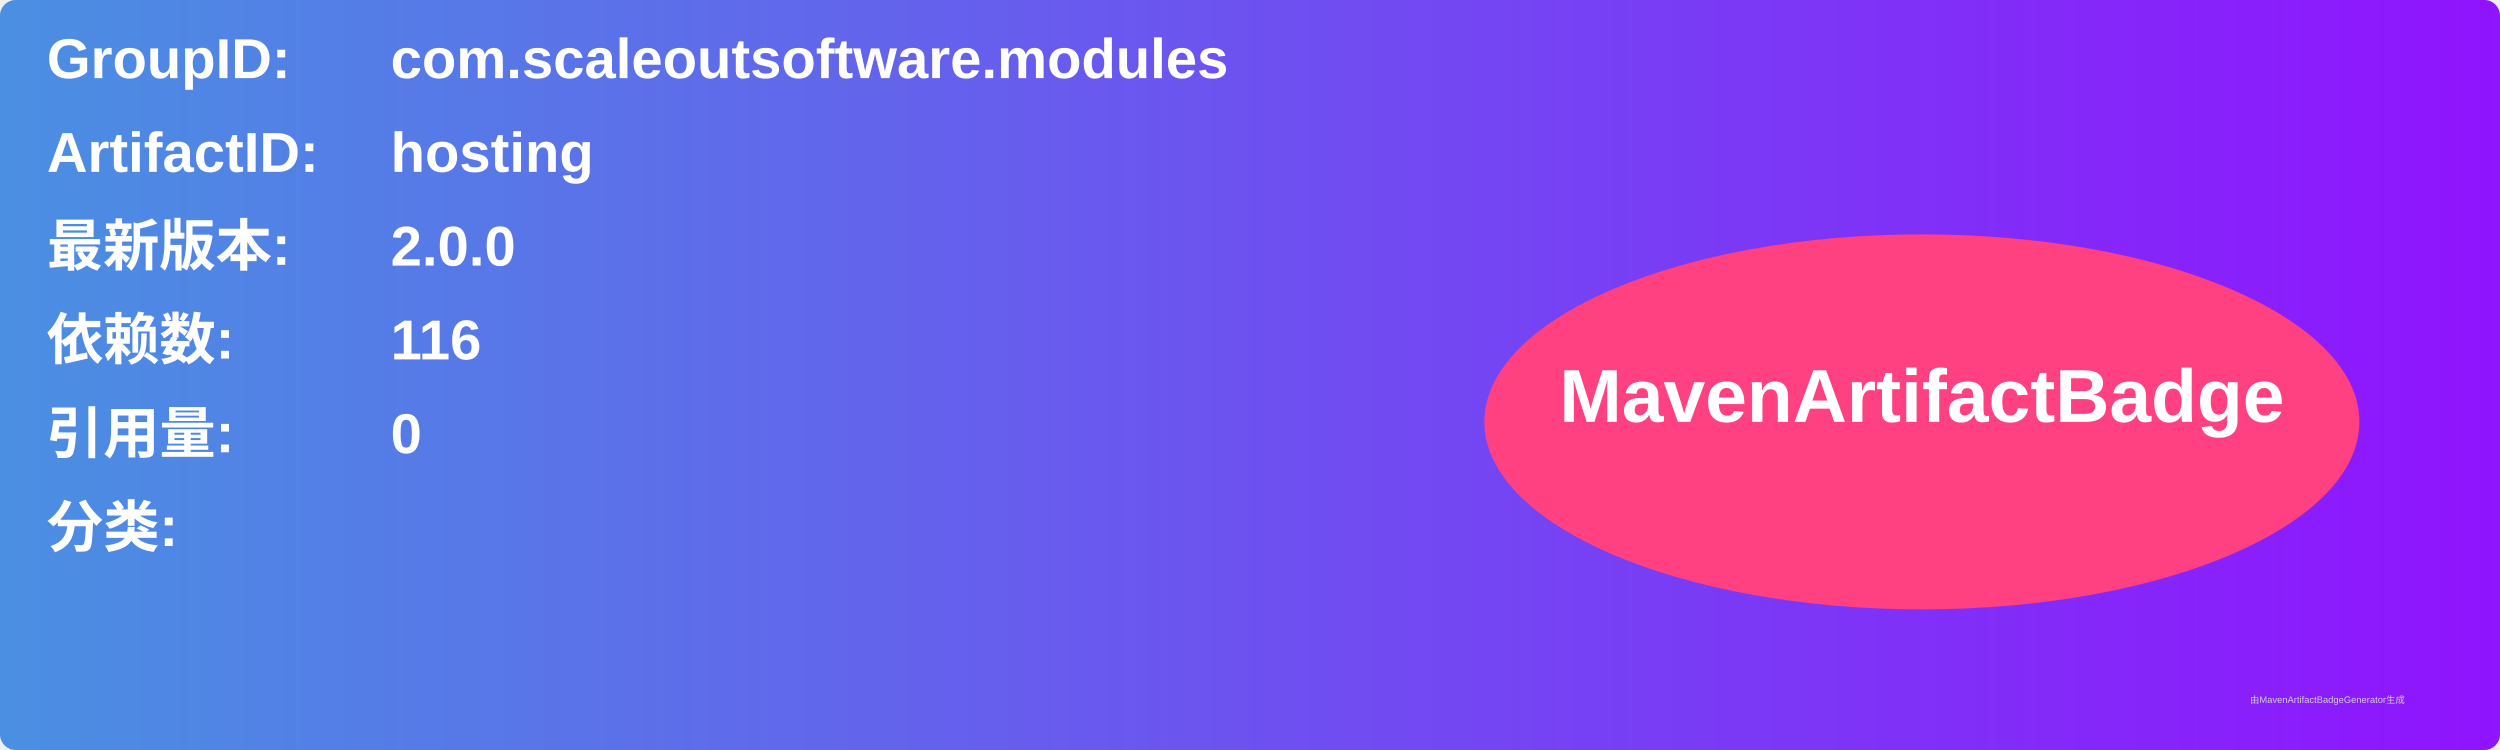
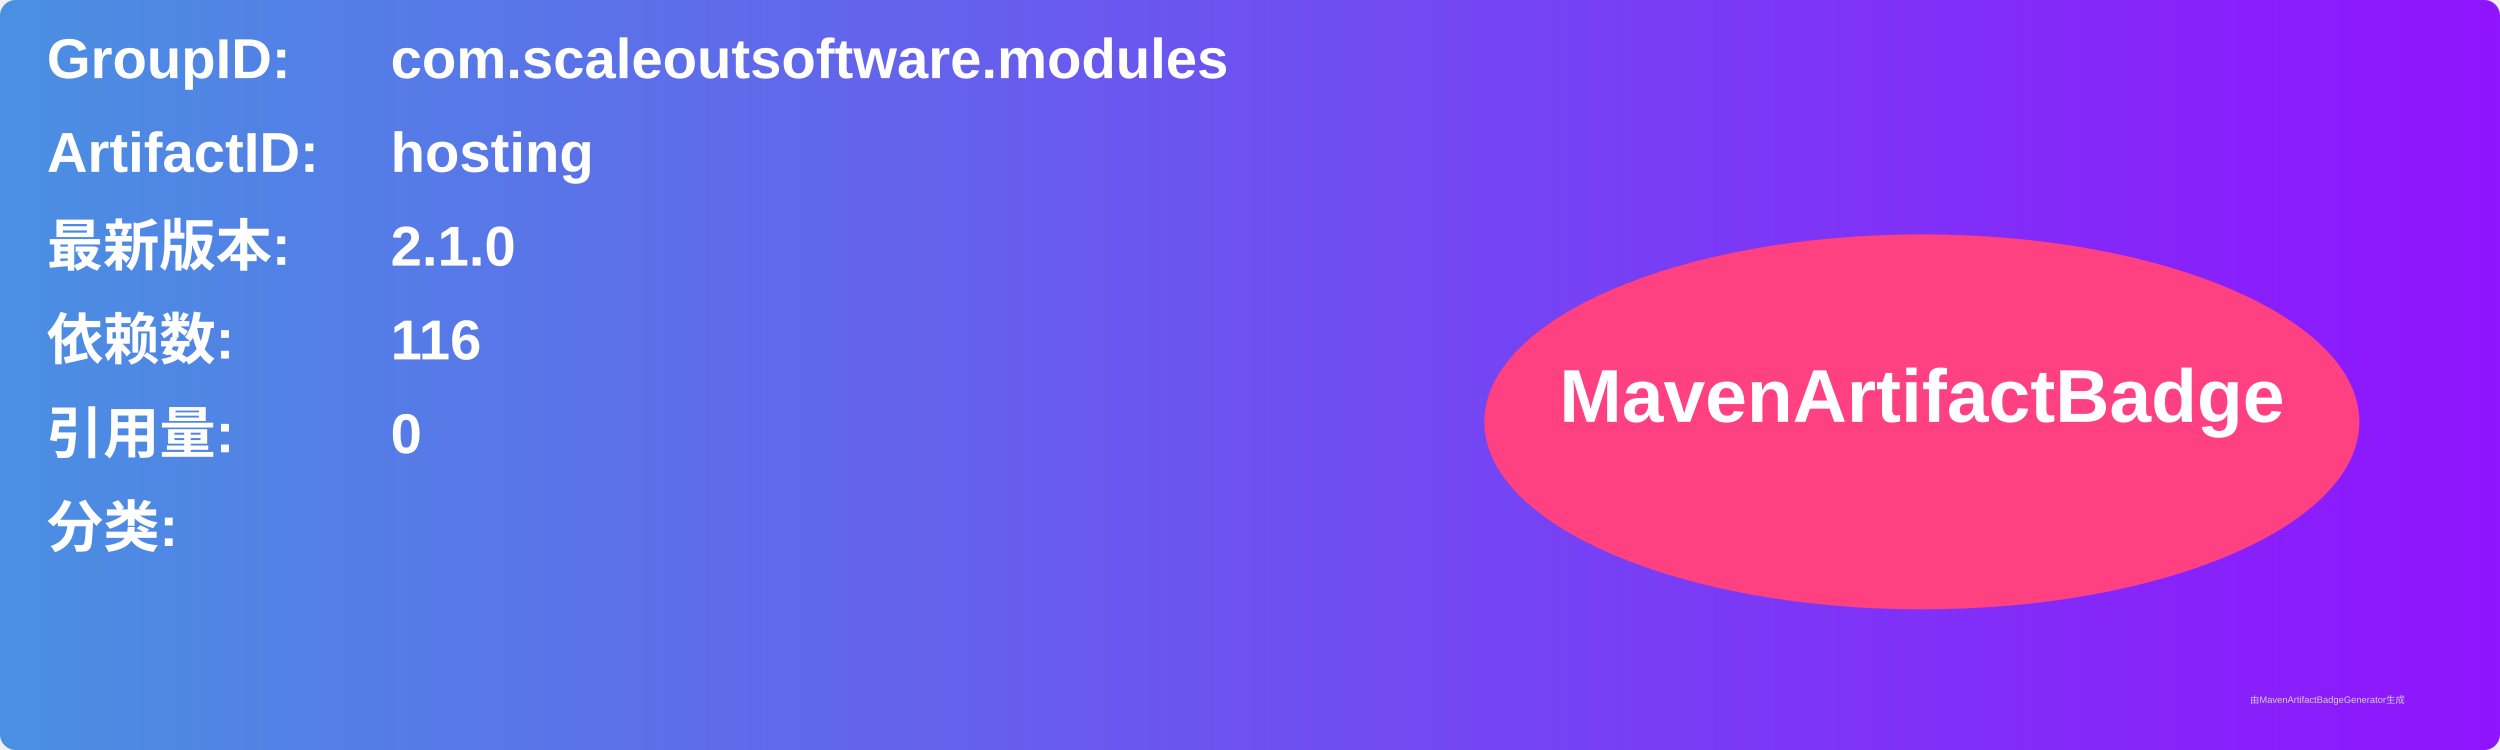
<svg xmlns="http://www.w3.org/2000/svg" width="800" height="240" viewBox="0 0 800 240">
  <linearGradient id="grad" x1="0%" y1="0%" x2="100%" y2="0%">
    <stop offset="0%" stop-color="#4a90e2" />
    <stop offset="100%" stop-color="#9013fe" />
  </linearGradient>
  <rect width="100%" height="100%" rx="5" ry="5" fill="url(#grad)" />
  <g transform="translate(15, 15)">
    <text x="0" y="10" font-family="Arial" font-size="18" fill="white" font-weight="bold" width="260">GroupID:</text>
    <text x="110" y="10" font-family="Arial" font-size="18" fill="white" font-weight="bold" width="460">com.scaleoutsoftware.modules</text>
    <text x="0" y="40" font-family="Arial" font-size="18" fill="white" font-weight="bold" width="260">ArtifactID:</text>
    <text x="110" y="40" font-family="Arial" font-size="18" fill="white" font-weight="bold" width="460">hosting</text>
    <text x="0" y="70" font-family="Arial" font-size="18" fill="white" font-weight="bold">最新版本:</text>
    <text x="110" y="70" font-family="Arial" font-size="18" fill="white" font-weight="bold">
-       <tspan font-weight="bold">2.0.0</tspan>
+       <tspan font-weight="bold">2.1.0</tspan>
    </text>
    <text x="0" y="100" font-family="Arial" font-size="18" fill="white" font-weight="bold">依赖数: </text>
    <text x="110" y="100" font-family="Arial" font-size="18" fill="white">
      <tspan font-weight="bold">116</tspan>
    </text>
    <text x="0" y="130" font-family="Arial" font-size="18" fill="white" font-weight="bold">引用量: </text>
    <text x="110" y="130" font-family="Arial" font-size="18" fill="white">
      <tspan font-weight="bold">0</tspan>
    </text>
    <text x="0" y="160" font-family="Arial" font-size="18" fill="white" font-weight="bold">分类:</text>
    <text x="10" y="190" font-family="Arial" font-size="10" fill="white">
      <tspan font-weight="bold" />
    </text>
    <ellipse cx="600" cy="120" rx="140" ry="60" fill="#ff4081" />
    <text x="600" y="120" text-anchor="middle" font-family="Arial" font-size="24" fill="white" font-weight="bold">MavenArtifactBadge</text>
  </g>
  <text x="720" y="225" font-family="Arial" font-size="3" fill="#d0d0d0">由MavenArtifactBadgeGenerator生成</text>
</svg>
